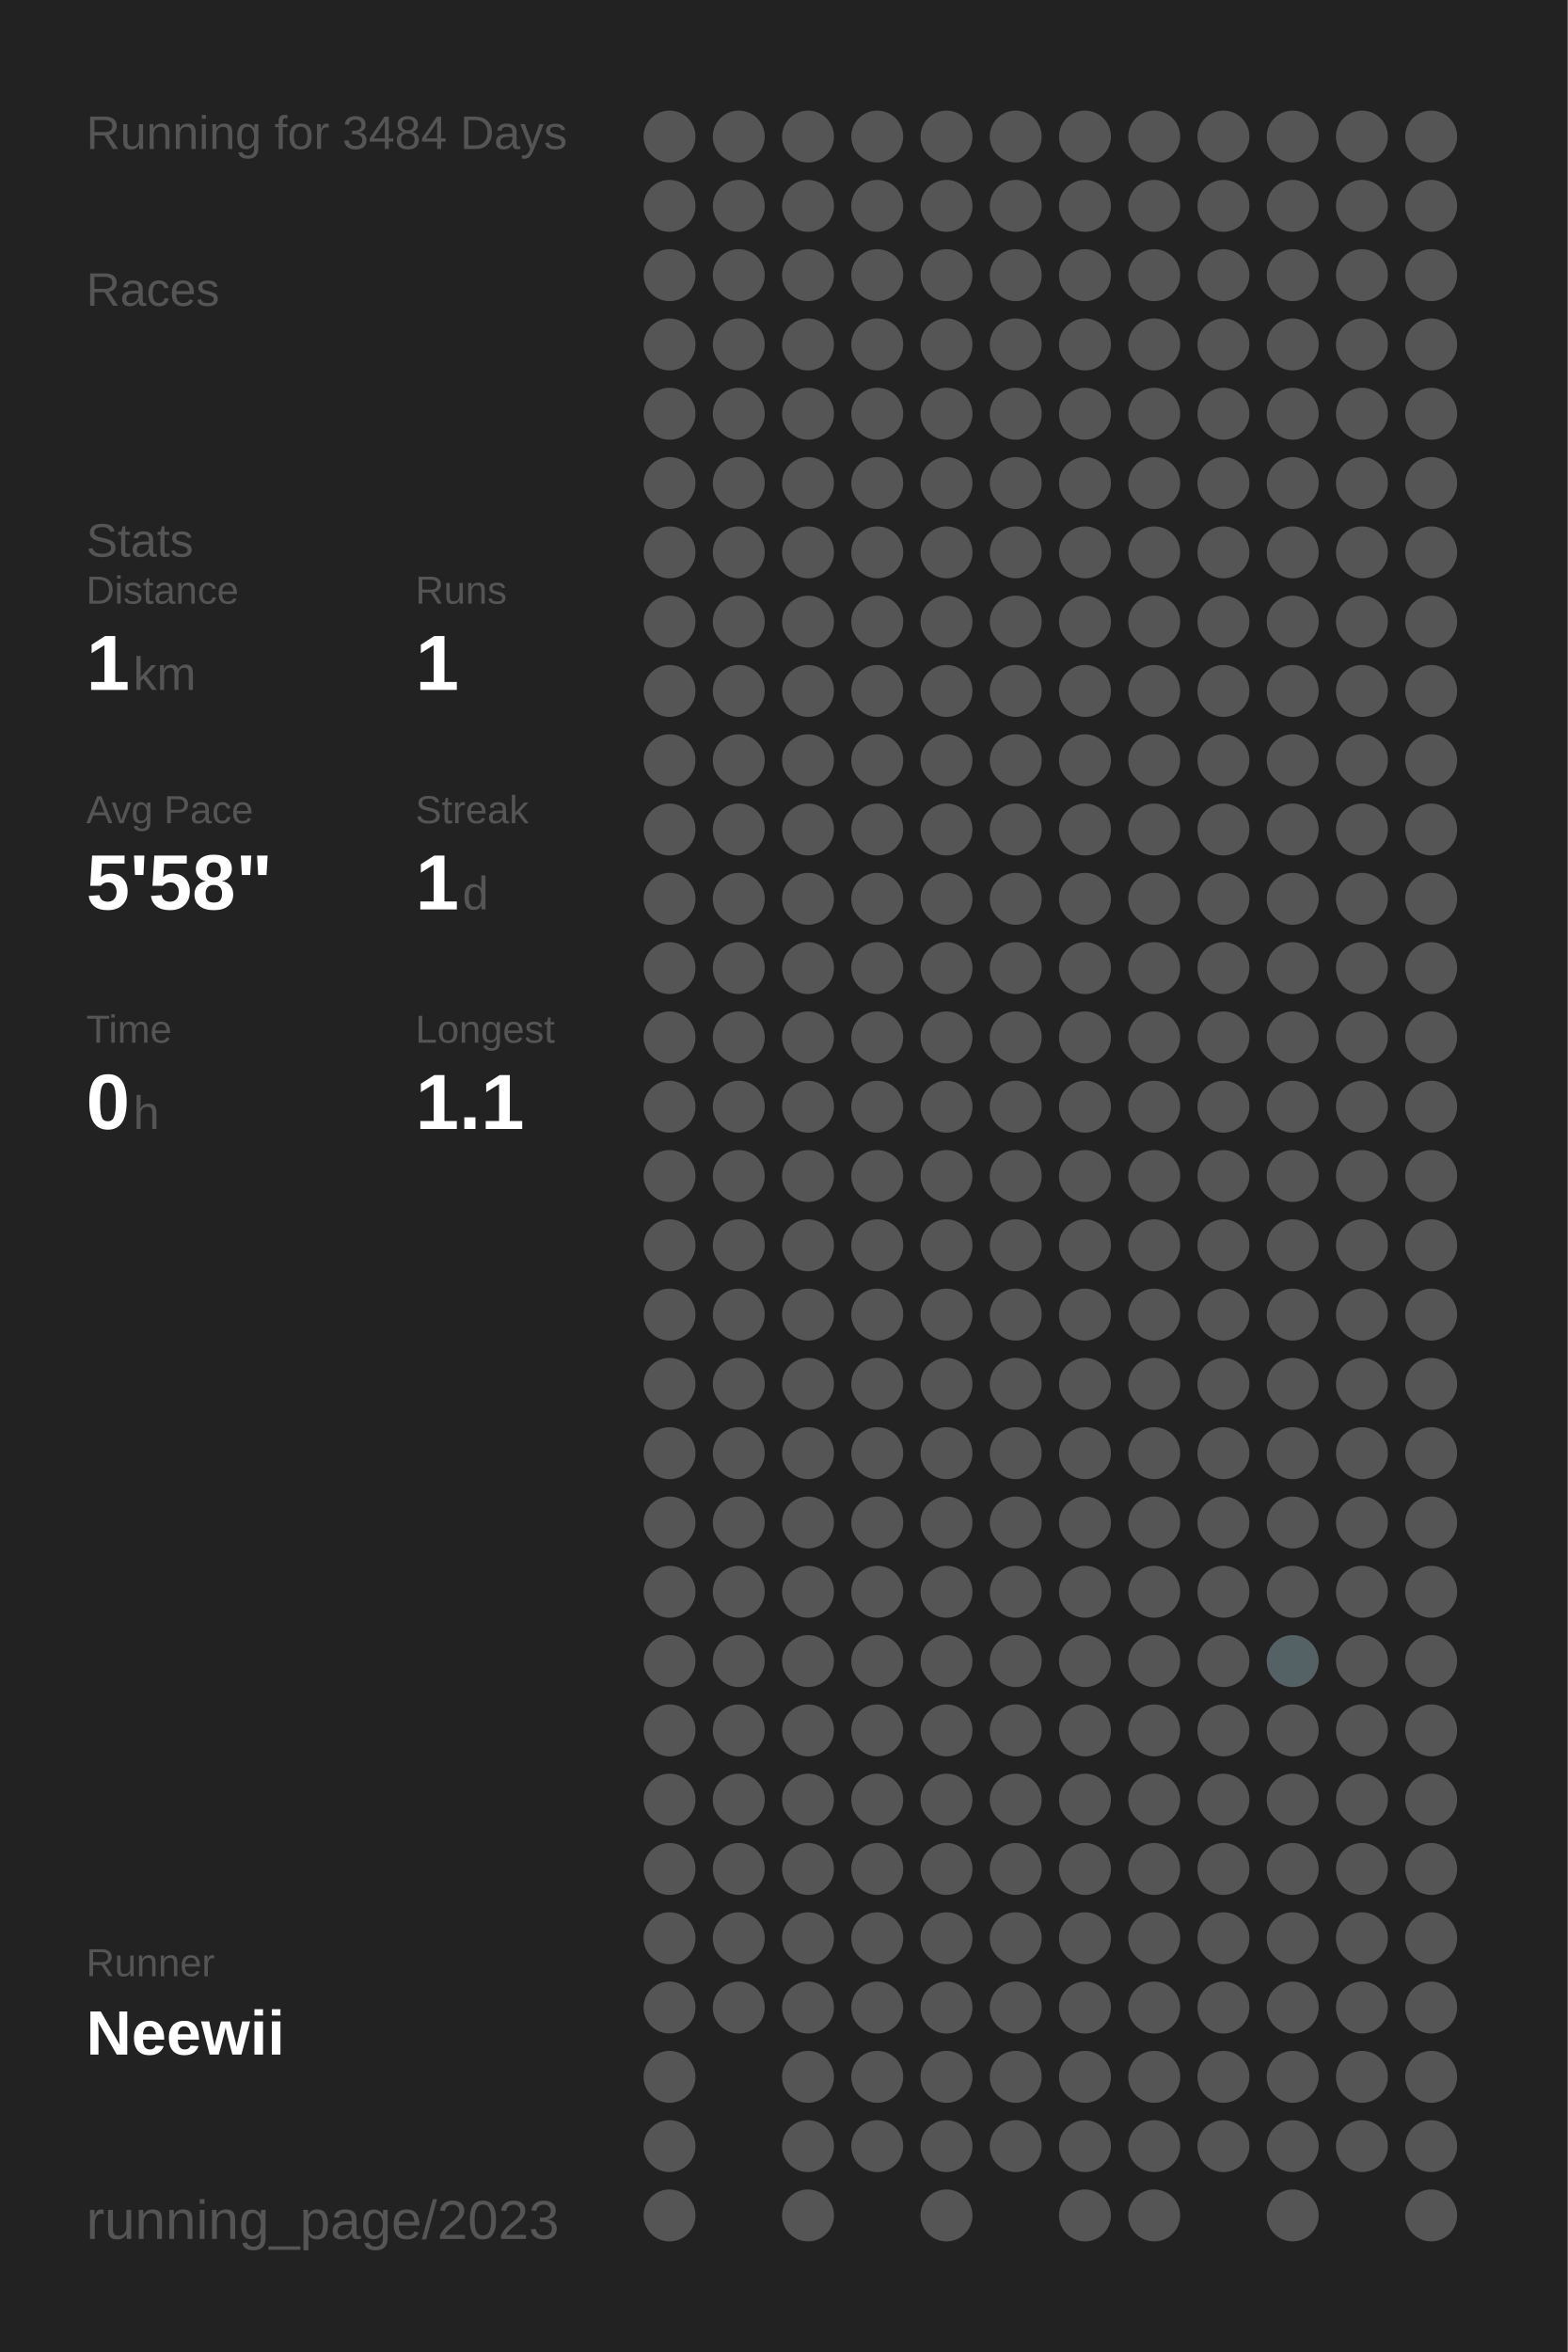
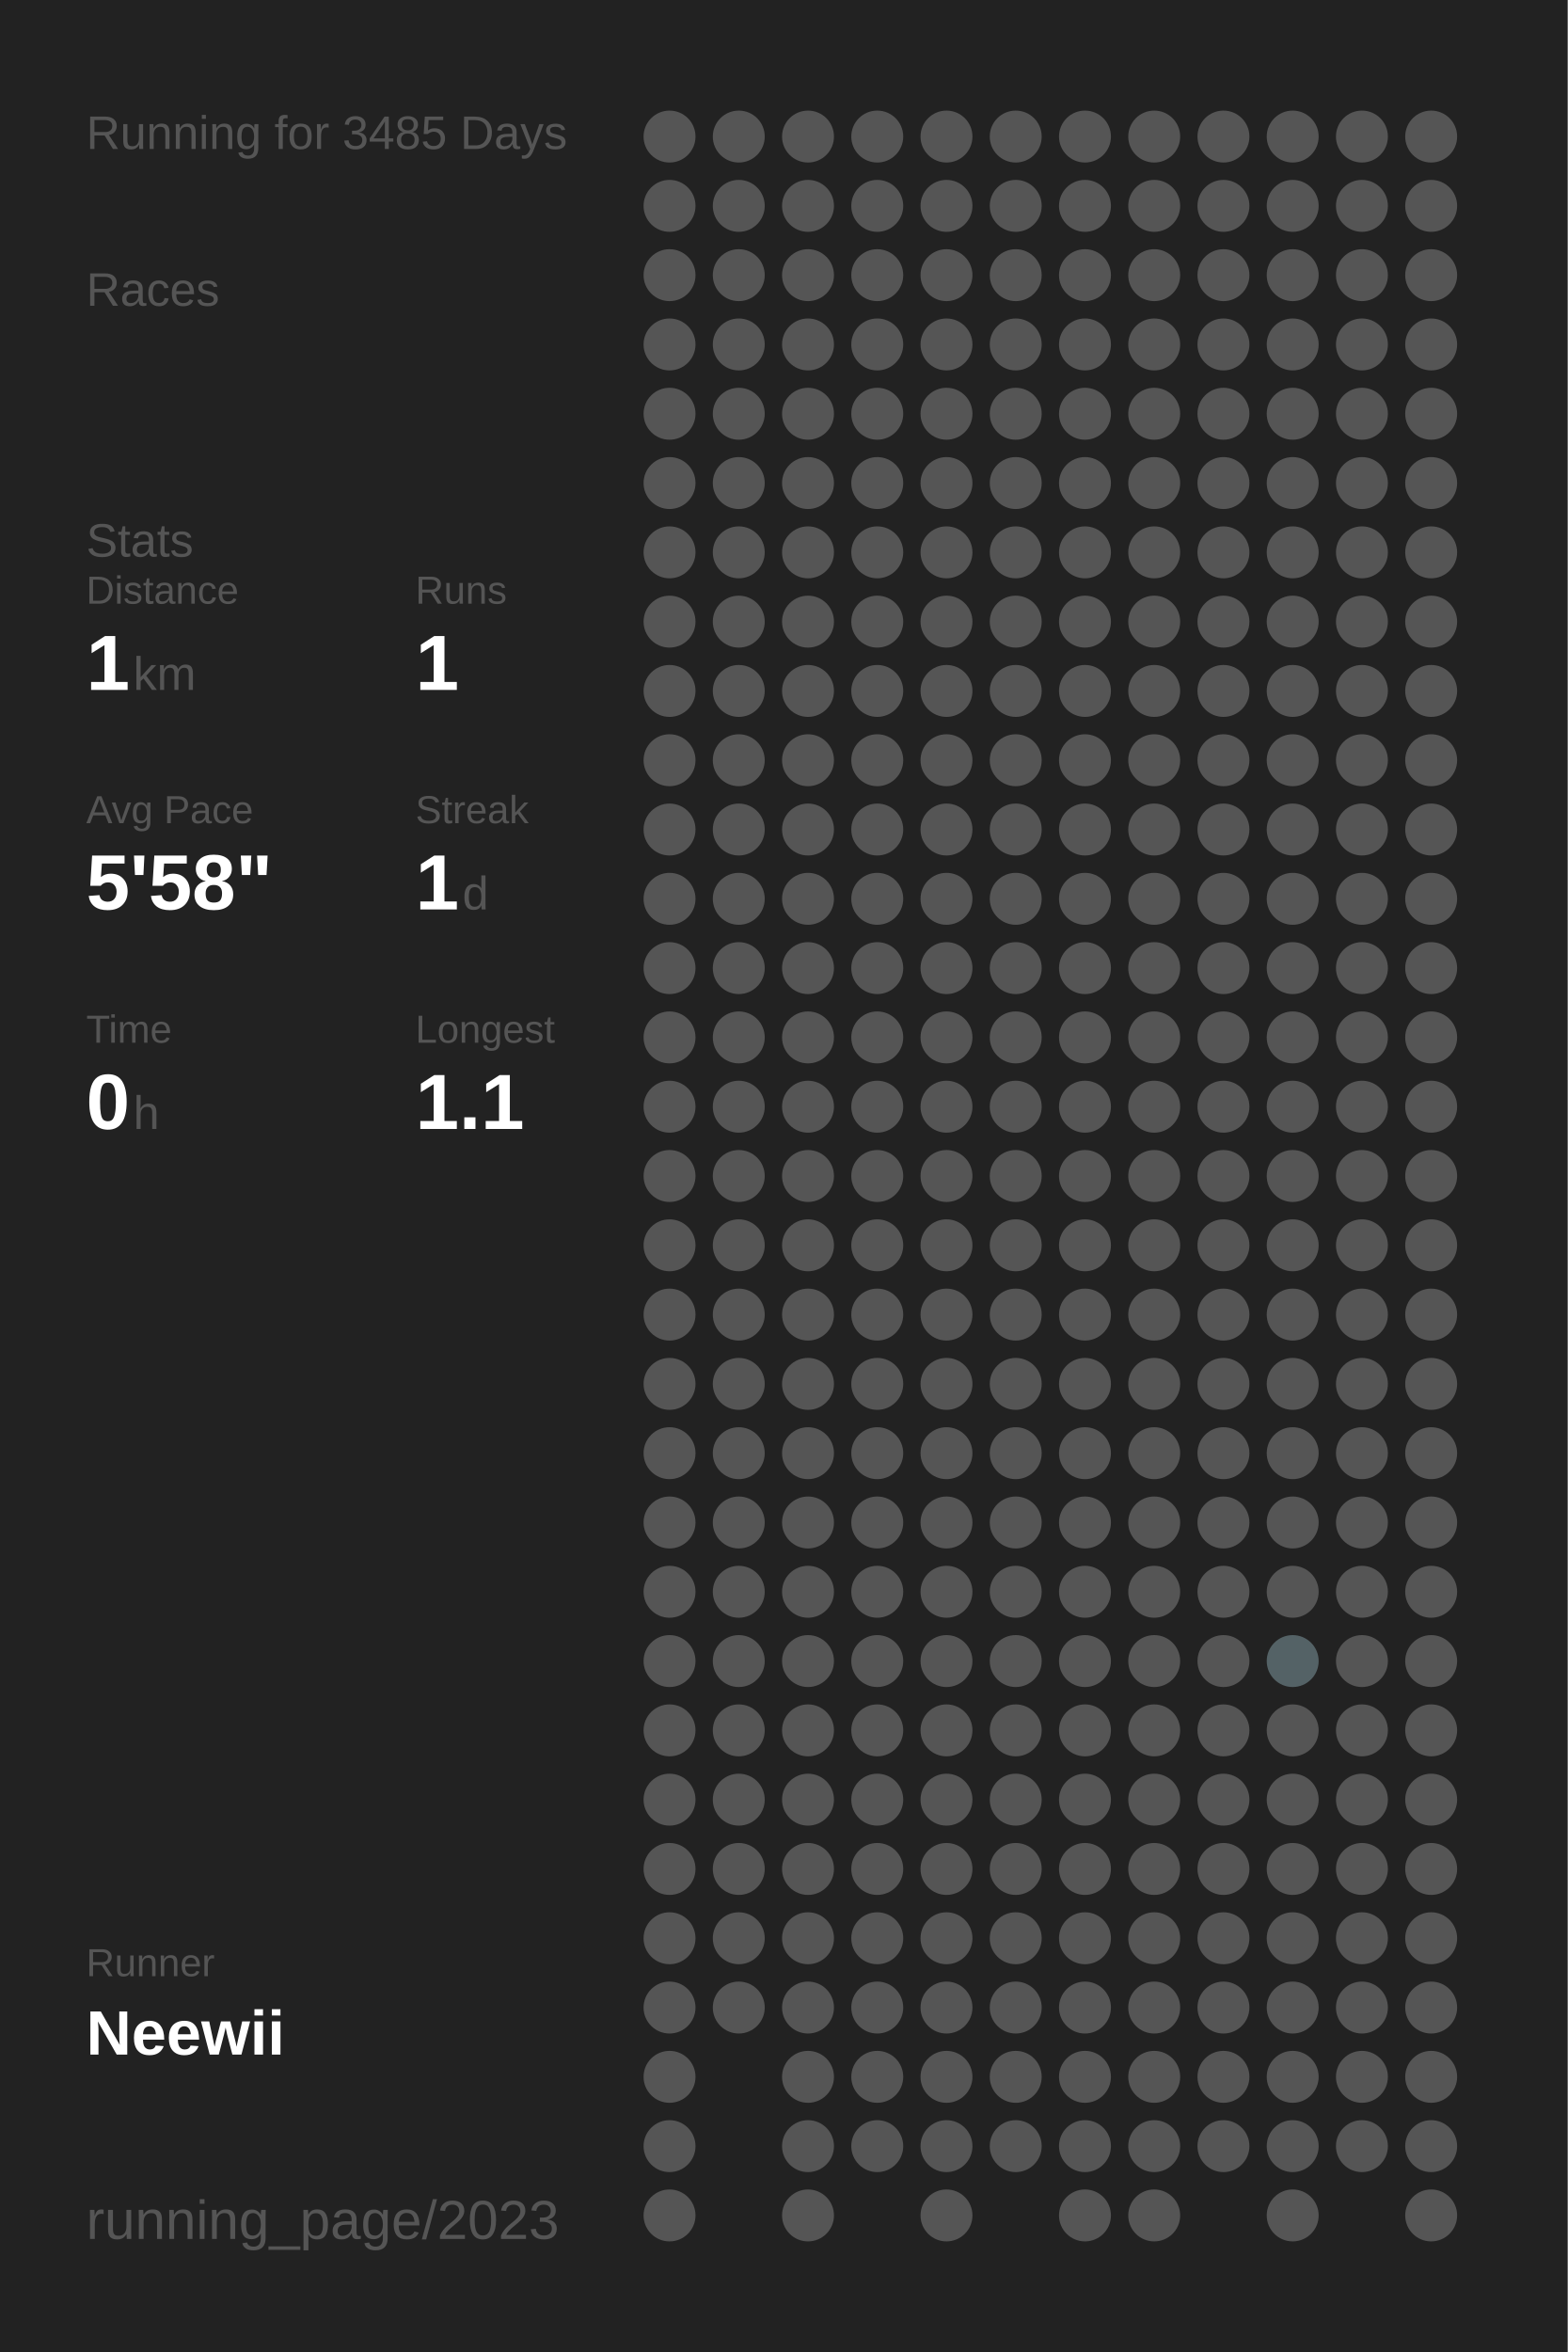
<svg xmlns="http://www.w3.org/2000/svg" baseProfile="full" height="300mm" version="1.1" viewBox="0,0,200,300" width="200mm">
  <defs />
  <rect fill="#222222" height="300" width="200" x="0" y="0" />
-   <text fill="#555555" style="font-size:6px; font-family:Arial;" x="11" y="19">Running for 3484 Days</text>
+   <text fill="#555555" style="font-size:6px; font-family:Arial;" x="11" y="19">Running for 3485 Days</text>
  <text fill="#555555" style="font-size:6px; font-family:Arial;" x="11" y="39">Races</text>
  <text fill="#555555" style="font-size:6px; font-family:Arial;" x="11" y="71">Stats</text>
  <text fill="#555555" style="font-size:5px; font-family:Arial;" x="11" y="77">Distance</text>
  <text fill="#FFFFFF" style="font-size:10px; font-family:Arial; font-weight:bold;" x="11" y="88">1</text>
  <text fill="#555555" style="font-size:6px; font-family:Arial;" x="17" y="88">km</text>
  <text fill="#555555" style="font-size:5px; font-family:Arial;" x="53" y="77">Runs</text>
  <text fill="#FFFFFF" style="font-size:10px; font-family:Arial; font-weight:bold;" x="53" y="88">1</text>
  <text fill="#555555" style="font-size:5px; font-family:Arial;" x="11" y="105">Avg Pace</text>
  <text fill="#FFFFFF" style="font-size:10px; font-family:Arial; font-weight:bold;" x="11" y="116">5'58"</text>
  <text fill="#555555" style="font-size:5px; font-family:Arial;" x="53" y="105">Streak</text>
  <text fill="#FFFFFF" style="font-size:10px; font-family:Arial; font-weight:bold;" x="53" y="116">1</text>
  <text fill="#555555" style="font-size:6px; font-family:Arial;" x="59" y="116">d</text>
  <text fill="#555555" style="font-size:5px; font-family:Arial;" x="11" y="133">Time</text>
  <text fill="#FFFFFF" style="font-size:10px; font-family:Arial; font-weight:bold;" x="11" y="144">0</text>
  <text fill="#555555" style="font-size:6px; font-family:Arial;" x="17" y="144">h</text>
  <text fill="#555555" style="font-size:5px; font-family:Arial;" x="53" y="133">Longest</text>
  <text fill="#FFFFFF" style="font-size:10px; font-family:Arial; font-weight:bold;" x="53" y="144">1.1</text>
  <text fill="#555555" style="font-size:5px; font-family:Arial;" x="11" y="252.065">Runner</text>
  <text fill="#FFFFFF" style="font-size:8px; font-family:Arial; font-weight:bold;" x="11" y="262.065">Neewii</text>
  <text fill="#555555" style="font-size:7px; font-family:Arial;" x="11" y="285.581">running_page/2023</text>
  <circle cx="85.417" cy="17.419" fill="#555555" r="3.312" />
  <circle cx="85.417" cy="26.258" fill="#555555" r="3.312" />
  <circle cx="85.417" cy="35.097" fill="#555555" r="3.312" />
  <circle cx="85.417" cy="43.935" fill="#555555" r="3.312" />
  <circle cx="85.417" cy="52.774" fill="#555555" r="3.312" />
  <circle cx="85.417" cy="61.613" fill="#555555" r="3.312" />
  <circle cx="85.417" cy="70.452" fill="#555555" r="3.312" />
  <circle cx="85.417" cy="79.29" fill="#555555" r="3.312" />
  <circle cx="85.417" cy="88.129" fill="#555555" r="3.312" />
  <circle cx="85.417" cy="96.968" fill="#555555" r="3.312" />
  <circle cx="85.417" cy="105.806" fill="#555555" r="3.312" />
  <circle cx="85.417" cy="114.645" fill="#555555" r="3.312" />
  <circle cx="85.417" cy="123.484" fill="#555555" r="3.312" />
  <circle cx="85.417" cy="132.323" fill="#555555" r="3.312" />
  <circle cx="85.417" cy="141.161" fill="#555555" r="3.312" />
  <circle cx="85.417" cy="150" fill="#555555" r="3.312" />
  <circle cx="85.417" cy="158.839" fill="#555555" r="3.312" />
  <circle cx="85.417" cy="167.677" fill="#555555" r="3.312" />
  <circle cx="85.417" cy="176.516" fill="#555555" r="3.312" />
  <circle cx="85.417" cy="185.355" fill="#555555" r="3.312" />
  <circle cx="85.417" cy="194.194" fill="#555555" r="3.312" />
  <circle cx="85.417" cy="203.032" fill="#555555" r="3.312" />
  <circle cx="85.417" cy="211.871" fill="#555555" r="3.312" />
  <circle cx="85.417" cy="220.71" fill="#555555" r="3.312" />
  <circle cx="85.417" cy="229.548" fill="#555555" r="3.312" />
  <circle cx="85.417" cy="238.387" fill="#555555" r="3.312" />
  <circle cx="85.417" cy="247.226" fill="#555555" r="3.312" />
  <circle cx="85.417" cy="256.065" fill="#555555" r="3.312" />
  <circle cx="85.417" cy="264.903" fill="#555555" r="3.312" />
  <circle cx="85.417" cy="273.742" fill="#555555" r="3.312" />
  <circle cx="85.417" cy="282.581" fill="#555555" r="3.312" />
  <circle cx="94.25" cy="17.419" fill="#555555" r="3.312" />
  <circle cx="94.25" cy="26.258" fill="#555555" r="3.312" />
  <circle cx="94.25" cy="35.097" fill="#555555" r="3.312" />
  <circle cx="94.25" cy="43.935" fill="#555555" r="3.312" />
  <circle cx="94.25" cy="52.774" fill="#555555" r="3.312" />
  <circle cx="94.25" cy="61.613" fill="#555555" r="3.312" />
  <circle cx="94.25" cy="70.452" fill="#555555" r="3.312" />
  <circle cx="94.25" cy="79.29" fill="#555555" r="3.312" />
  <circle cx="94.25" cy="88.129" fill="#555555" r="3.312" />
  <circle cx="94.25" cy="96.968" fill="#555555" r="3.312" />
  <circle cx="94.25" cy="105.806" fill="#555555" r="3.312" />
  <circle cx="94.25" cy="114.645" fill="#555555" r="3.312" />
  <circle cx="94.25" cy="123.484" fill="#555555" r="3.312" />
  <circle cx="94.25" cy="132.323" fill="#555555" r="3.312" />
  <circle cx="94.25" cy="141.161" fill="#555555" r="3.312" />
  <circle cx="94.25" cy="150" fill="#555555" r="3.312" />
  <circle cx="94.25" cy="158.839" fill="#555555" r="3.312" />
  <circle cx="94.25" cy="167.677" fill="#555555" r="3.312" />
  <circle cx="94.25" cy="176.516" fill="#555555" r="3.312" />
  <circle cx="94.25" cy="185.355" fill="#555555" r="3.312" />
  <circle cx="94.25" cy="194.194" fill="#555555" r="3.312" />
  <circle cx="94.25" cy="203.032" fill="#555555" r="3.312" />
  <circle cx="94.25" cy="211.871" fill="#555555" r="3.312" />
  <circle cx="94.25" cy="220.71" fill="#555555" r="3.312" />
  <circle cx="94.25" cy="229.548" fill="#555555" r="3.312" />
  <circle cx="94.25" cy="238.387" fill="#555555" r="3.312" />
  <circle cx="94.25" cy="247.226" fill="#555555" r="3.312" />
  <circle cx="94.25" cy="256.065" fill="#555555" r="3.312" />
  <circle cx="103.083" cy="17.419" fill="#555555" r="3.312" />
  <circle cx="103.083" cy="26.258" fill="#555555" r="3.312" />
  <circle cx="103.083" cy="35.097" fill="#555555" r="3.312" />
  <circle cx="103.083" cy="43.935" fill="#555555" r="3.312" />
  <circle cx="103.083" cy="52.774" fill="#555555" r="3.312" />
  <circle cx="103.083" cy="61.613" fill="#555555" r="3.312" />
  <circle cx="103.083" cy="70.452" fill="#555555" r="3.312" />
  <circle cx="103.083" cy="79.29" fill="#555555" r="3.312" />
  <circle cx="103.083" cy="88.129" fill="#555555" r="3.312" />
  <circle cx="103.083" cy="96.968" fill="#555555" r="3.312" />
  <circle cx="103.083" cy="105.806" fill="#555555" r="3.312" />
  <circle cx="103.083" cy="114.645" fill="#555555" r="3.312" />
  <circle cx="103.083" cy="123.484" fill="#555555" r="3.312" />
  <circle cx="103.083" cy="132.323" fill="#555555" r="3.312" />
  <circle cx="103.083" cy="141.161" fill="#555555" r="3.312" />
  <circle cx="103.083" cy="150" fill="#555555" r="3.312" />
  <circle cx="103.083" cy="158.839" fill="#555555" r="3.312" />
  <circle cx="103.083" cy="167.677" fill="#555555" r="3.312" />
  <circle cx="103.083" cy="176.516" fill="#555555" r="3.312" />
  <circle cx="103.083" cy="185.355" fill="#555555" r="3.312" />
  <circle cx="103.083" cy="194.194" fill="#555555" r="3.312" />
  <circle cx="103.083" cy="203.032" fill="#555555" r="3.312" />
  <circle cx="103.083" cy="211.871" fill="#555555" r="3.312" />
  <circle cx="103.083" cy="220.71" fill="#555555" r="3.312" />
  <circle cx="103.083" cy="229.548" fill="#555555" r="3.312" />
  <circle cx="103.083" cy="238.387" fill="#555555" r="3.312" />
  <circle cx="103.083" cy="247.226" fill="#555555" r="3.312" />
  <circle cx="103.083" cy="256.065" fill="#555555" r="3.312" />
  <circle cx="103.083" cy="264.903" fill="#555555" r="3.312" />
  <circle cx="103.083" cy="273.742" fill="#555555" r="3.312" />
  <circle cx="103.083" cy="282.581" fill="#555555" r="3.312" />
  <circle cx="111.917" cy="17.419" fill="#555555" r="3.312" />
  <circle cx="111.917" cy="26.258" fill="#555555" r="3.312" />
  <circle cx="111.917" cy="35.097" fill="#555555" r="3.312" />
  <circle cx="111.917" cy="43.935" fill="#555555" r="3.312" />
  <circle cx="111.917" cy="52.774" fill="#555555" r="3.312" />
  <circle cx="111.917" cy="61.613" fill="#555555" r="3.312" />
  <circle cx="111.917" cy="70.452" fill="#555555" r="3.312" />
  <circle cx="111.917" cy="79.29" fill="#555555" r="3.312" />
  <circle cx="111.917" cy="88.129" fill="#555555" r="3.312" />
  <circle cx="111.917" cy="96.968" fill="#555555" r="3.312" />
  <circle cx="111.917" cy="105.806" fill="#555555" r="3.312" />
  <circle cx="111.917" cy="114.645" fill="#555555" r="3.312" />
  <circle cx="111.917" cy="123.484" fill="#555555" r="3.312" />
  <circle cx="111.917" cy="132.323" fill="#555555" r="3.312" />
  <circle cx="111.917" cy="141.161" fill="#555555" r="3.312" />
  <circle cx="111.917" cy="150" fill="#555555" r="3.312" />
  <circle cx="111.917" cy="158.839" fill="#555555" r="3.312" />
  <circle cx="111.917" cy="167.677" fill="#555555" r="3.312" />
  <circle cx="111.917" cy="176.516" fill="#555555" r="3.312" />
  <circle cx="111.917" cy="185.355" fill="#555555" r="3.312" />
  <circle cx="111.917" cy="194.194" fill="#555555" r="3.312" />
  <circle cx="111.917" cy="203.032" fill="#555555" r="3.312" />
  <circle cx="111.917" cy="211.871" fill="#555555" r="3.312" />
  <circle cx="111.917" cy="220.71" fill="#555555" r="3.312" />
  <circle cx="111.917" cy="229.548" fill="#555555" r="3.312" />
  <circle cx="111.917" cy="238.387" fill="#555555" r="3.312" />
  <circle cx="111.917" cy="247.226" fill="#555555" r="3.312" />
  <circle cx="111.917" cy="256.065" fill="#555555" r="3.312" />
  <circle cx="111.917" cy="264.903" fill="#555555" r="3.312" />
  <circle cx="111.917" cy="273.742" fill="#555555" r="3.312" />
  <circle cx="120.75" cy="17.419" fill="#555555" r="3.312" />
  <circle cx="120.75" cy="26.258" fill="#555555" r="3.312" />
  <circle cx="120.75" cy="35.097" fill="#555555" r="3.312" />
  <circle cx="120.75" cy="43.935" fill="#555555" r="3.312" />
  <circle cx="120.75" cy="52.774" fill="#555555" r="3.312" />
  <circle cx="120.75" cy="61.613" fill="#555555" r="3.312" />
  <circle cx="120.75" cy="70.452" fill="#555555" r="3.312" />
  <circle cx="120.75" cy="79.29" fill="#555555" r="3.312" />
  <circle cx="120.75" cy="88.129" fill="#555555" r="3.312" />
  <circle cx="120.75" cy="96.968" fill="#555555" r="3.312" />
  <circle cx="120.75" cy="105.806" fill="#555555" r="3.312" />
  <circle cx="120.75" cy="114.645" fill="#555555" r="3.312" />
  <circle cx="120.75" cy="123.484" fill="#555555" r="3.312" />
  <circle cx="120.75" cy="132.323" fill="#555555" r="3.312" />
  <circle cx="120.75" cy="141.161" fill="#555555" r="3.312" />
  <circle cx="120.75" cy="150" fill="#555555" r="3.312" />
  <circle cx="120.75" cy="158.839" fill="#555555" r="3.312" />
  <circle cx="120.75" cy="167.677" fill="#555555" r="3.312" />
  <circle cx="120.75" cy="176.516" fill="#555555" r="3.312" />
  <circle cx="120.75" cy="185.355" fill="#555555" r="3.312" />
  <circle cx="120.75" cy="194.194" fill="#555555" r="3.312" />
  <circle cx="120.75" cy="203.032" fill="#555555" r="3.312" />
  <circle cx="120.75" cy="211.871" fill="#555555" r="3.312" />
  <circle cx="120.75" cy="220.71" fill="#555555" r="3.312" />
  <circle cx="120.75" cy="229.548" fill="#555555" r="3.312" />
  <circle cx="120.75" cy="238.387" fill="#555555" r="3.312" />
  <circle cx="120.75" cy="247.226" fill="#555555" r="3.312" />
  <circle cx="120.75" cy="256.065" fill="#555555" r="3.312" />
  <circle cx="120.75" cy="264.903" fill="#555555" r="3.312" />
  <circle cx="120.75" cy="273.742" fill="#555555" r="3.312" />
  <circle cx="120.75" cy="282.581" fill="#555555" r="3.312" />
  <circle cx="129.583" cy="17.419" fill="#555555" r="3.312" />
  <circle cx="129.583" cy="26.258" fill="#555555" r="3.312" />
  <circle cx="129.583" cy="35.097" fill="#555555" r="3.312" />
  <circle cx="129.583" cy="43.935" fill="#555555" r="3.312" />
  <circle cx="129.583" cy="52.774" fill="#555555" r="3.312" />
  <circle cx="129.583" cy="61.613" fill="#555555" r="3.312" />
  <circle cx="129.583" cy="70.452" fill="#555555" r="3.312" />
  <circle cx="129.583" cy="79.29" fill="#555555" r="3.312" />
  <circle cx="129.583" cy="88.129" fill="#555555" r="3.312" />
  <circle cx="129.583" cy="96.968" fill="#555555" r="3.312" />
  <circle cx="129.583" cy="105.806" fill="#555555" r="3.312" />
  <circle cx="129.583" cy="114.645" fill="#555555" r="3.312" />
  <circle cx="129.583" cy="123.484" fill="#555555" r="3.312" />
  <circle cx="129.583" cy="132.323" fill="#555555" r="3.312" />
  <circle cx="129.583" cy="141.161" fill="#555555" r="3.312" />
  <circle cx="129.583" cy="150" fill="#555555" r="3.312" />
  <circle cx="129.583" cy="158.839" fill="#555555" r="3.312" />
  <circle cx="129.583" cy="167.677" fill="#555555" r="3.312" />
  <circle cx="129.583" cy="176.516" fill="#555555" r="3.312" />
  <circle cx="129.583" cy="185.355" fill="#555555" r="3.312" />
  <circle cx="129.583" cy="194.194" fill="#555555" r="3.312" />
  <circle cx="129.583" cy="203.032" fill="#555555" r="3.312" />
  <circle cx="129.583" cy="211.871" fill="#555555" r="3.312" />
  <circle cx="129.583" cy="220.71" fill="#555555" r="3.312" />
  <circle cx="129.583" cy="229.548" fill="#555555" r="3.312" />
  <circle cx="129.583" cy="238.387" fill="#555555" r="3.312" />
  <circle cx="129.583" cy="247.226" fill="#555555" r="3.312" />
  <circle cx="129.583" cy="256.065" fill="#555555" r="3.312" />
  <circle cx="129.583" cy="264.903" fill="#555555" r="3.312" />
  <circle cx="129.583" cy="273.742" fill="#555555" r="3.312" />
  <circle cx="138.417" cy="17.419" fill="#555555" r="3.312" />
  <circle cx="138.417" cy="26.258" fill="#555555" r="3.312" />
  <circle cx="138.417" cy="35.097" fill="#555555" r="3.312" />
  <circle cx="138.417" cy="43.935" fill="#555555" r="3.312" />
  <circle cx="138.417" cy="52.774" fill="#555555" r="3.312" />
  <circle cx="138.417" cy="61.613" fill="#555555" r="3.312" />
  <circle cx="138.417" cy="70.452" fill="#555555" r="3.312" />
  <circle cx="138.417" cy="79.29" fill="#555555" r="3.312" />
  <circle cx="138.417" cy="88.129" fill="#555555" r="3.312" />
  <circle cx="138.417" cy="96.968" fill="#555555" r="3.312" />
  <circle cx="138.417" cy="105.806" fill="#555555" r="3.312" />
  <circle cx="138.417" cy="114.645" fill="#555555" r="3.312" />
  <circle cx="138.417" cy="123.484" fill="#555555" r="3.312" />
  <circle cx="138.417" cy="132.323" fill="#555555" r="3.312" />
  <circle cx="138.417" cy="141.161" fill="#555555" r="3.312" />
  <circle cx="138.417" cy="150" fill="#555555" r="3.312" />
  <circle cx="138.417" cy="158.839" fill="#555555" r="3.312" />
  <circle cx="138.417" cy="167.677" fill="#555555" r="3.312" />
  <circle cx="138.417" cy="176.516" fill="#555555" r="3.312" />
  <circle cx="138.417" cy="185.355" fill="#555555" r="3.312" />
  <circle cx="138.417" cy="194.194" fill="#555555" r="3.312" />
  <circle cx="138.417" cy="203.032" fill="#555555" r="3.312" />
  <circle cx="138.417" cy="211.871" fill="#555555" r="3.312" />
  <circle cx="138.417" cy="220.71" fill="#555555" r="3.312" />
  <circle cx="138.417" cy="229.548" fill="#555555" r="3.312" />
  <circle cx="138.417" cy="238.387" fill="#555555" r="3.312" />
  <circle cx="138.417" cy="247.226" fill="#555555" r="3.312" />
  <circle cx="138.417" cy="256.065" fill="#555555" r="3.312" />
  <circle cx="138.417" cy="264.903" fill="#555555" r="3.312" />
  <circle cx="138.417" cy="273.742" fill="#555555" r="3.312" />
  <circle cx="138.417" cy="282.581" fill="#555555" r="3.312" />
  <circle cx="147.25" cy="17.419" fill="#555555" r="3.312" />
  <circle cx="147.25" cy="26.258" fill="#555555" r="3.312" />
  <circle cx="147.25" cy="35.097" fill="#555555" r="3.312" />
  <circle cx="147.25" cy="43.935" fill="#555555" r="3.312" />
  <circle cx="147.25" cy="52.774" fill="#555555" r="3.312" />
  <circle cx="147.25" cy="61.613" fill="#555555" r="3.312" />
  <circle cx="147.25" cy="70.452" fill="#555555" r="3.312" />
  <circle cx="147.25" cy="79.29" fill="#555555" r="3.312" />
  <circle cx="147.25" cy="88.129" fill="#555555" r="3.312" />
  <circle cx="147.25" cy="96.968" fill="#555555" r="3.312" />
  <circle cx="147.25" cy="105.806" fill="#555555" r="3.312" />
  <circle cx="147.25" cy="114.645" fill="#555555" r="3.312" />
  <circle cx="147.25" cy="123.484" fill="#555555" r="3.312" />
  <circle cx="147.25" cy="132.323" fill="#555555" r="3.312" />
  <circle cx="147.25" cy="141.161" fill="#555555" r="3.312" />
  <circle cx="147.25" cy="150" fill="#555555" r="3.312" />
  <circle cx="147.25" cy="158.839" fill="#555555" r="3.312" />
  <circle cx="147.25" cy="167.677" fill="#555555" r="3.312" />
  <circle cx="147.25" cy="176.516" fill="#555555" r="3.312" />
  <circle cx="147.25" cy="185.355" fill="#555555" r="3.312" />
  <circle cx="147.25" cy="194.194" fill="#555555" r="3.312" />
  <circle cx="147.25" cy="203.032" fill="#555555" r="3.312" />
  <circle cx="147.25" cy="211.871" fill="#555555" r="3.312" />
  <circle cx="147.25" cy="220.71" fill="#555555" r="3.312" />
  <circle cx="147.25" cy="229.548" fill="#555555" r="3.312" />
  <circle cx="147.25" cy="238.387" fill="#555555" r="3.312" />
  <circle cx="147.25" cy="247.226" fill="#555555" r="3.312" />
  <circle cx="147.25" cy="256.065" fill="#555555" r="3.312" />
  <circle cx="147.25" cy="264.903" fill="#555555" r="3.312" />
  <circle cx="147.25" cy="273.742" fill="#555555" r="3.312" />
  <circle cx="147.25" cy="282.581" fill="#555555" r="3.312" />
  <circle cx="156.083" cy="17.419" fill="#555555" r="3.312" />
  <circle cx="156.083" cy="26.258" fill="#555555" r="3.312" />
  <circle cx="156.083" cy="35.097" fill="#555555" r="3.312" />
  <circle cx="156.083" cy="43.935" fill="#555555" r="3.312" />
  <circle cx="156.083" cy="52.774" fill="#555555" r="3.312" />
  <circle cx="156.083" cy="61.613" fill="#555555" r="3.312" />
  <circle cx="156.083" cy="70.452" fill="#555555" r="3.312" />
  <circle cx="156.083" cy="79.29" fill="#555555" r="3.312" />
  <circle cx="156.083" cy="88.129" fill="#555555" r="3.312" />
  <circle cx="156.083" cy="96.968" fill="#555555" r="3.312" />
  <circle cx="156.083" cy="105.806" fill="#555555" r="3.312" />
  <circle cx="156.083" cy="114.645" fill="#555555" r="3.312" />
  <circle cx="156.083" cy="123.484" fill="#555555" r="3.312" />
  <circle cx="156.083" cy="132.323" fill="#555555" r="3.312" />
  <circle cx="156.083" cy="141.161" fill="#555555" r="3.312" />
  <circle cx="156.083" cy="150" fill="#555555" r="3.312" />
  <circle cx="156.083" cy="158.839" fill="#555555" r="3.312" />
  <circle cx="156.083" cy="167.677" fill="#555555" r="3.312" />
  <circle cx="156.083" cy="176.516" fill="#555555" r="3.312" />
  <circle cx="156.083" cy="185.355" fill="#555555" r="3.312" />
  <circle cx="156.083" cy="194.194" fill="#555555" r="3.312" />
  <circle cx="156.083" cy="203.032" fill="#555555" r="3.312" />
  <circle cx="156.083" cy="211.871" fill="#555555" r="3.312" />
  <circle cx="156.083" cy="220.71" fill="#555555" r="3.312" />
  <circle cx="156.083" cy="229.548" fill="#555555" r="3.312" />
  <circle cx="156.083" cy="238.387" fill="#555555" r="3.312" />
  <circle cx="156.083" cy="247.226" fill="#555555" r="3.312" />
  <circle cx="156.083" cy="256.065" fill="#555555" r="3.312" />
  <circle cx="156.083" cy="264.903" fill="#555555" r="3.312" />
  <circle cx="156.083" cy="273.742" fill="#555555" r="3.312" />
  <circle cx="164.917" cy="17.419" fill="#555555" r="3.312" />
  <circle cx="164.917" cy="26.258" fill="#555555" r="3.312" />
  <circle cx="164.917" cy="35.097" fill="#555555" r="3.312" />
  <circle cx="164.917" cy="43.935" fill="#555555" r="3.312" />
  <circle cx="164.917" cy="52.774" fill="#555555" r="3.312" />
  <circle cx="164.917" cy="61.613" fill="#555555" r="3.312" />
  <circle cx="164.917" cy="70.452" fill="#555555" r="3.312" />
  <circle cx="164.917" cy="79.29" fill="#555555" r="3.312" />
  <circle cx="164.917" cy="88.129" fill="#555555" r="3.312" />
  <circle cx="164.917" cy="96.968" fill="#555555" r="3.312" />
  <circle cx="164.917" cy="105.806" fill="#555555" r="3.312" />
  <circle cx="164.917" cy="114.645" fill="#555555" r="3.312" />
  <circle cx="164.917" cy="123.484" fill="#555555" r="3.312" />
  <circle cx="164.917" cy="132.323" fill="#555555" r="3.312" />
  <circle cx="164.917" cy="141.161" fill="#555555" r="3.312" />
  <circle cx="164.917" cy="150" fill="#555555" r="3.312" />
  <circle cx="164.917" cy="158.839" fill="#555555" r="3.312" />
  <circle cx="164.917" cy="167.677" fill="#555555" r="3.312" />
  <circle cx="164.917" cy="176.516" fill="#555555" r="3.312" />
  <circle cx="164.917" cy="185.355" fill="#555555" r="3.312" />
  <circle cx="164.917" cy="194.194" fill="#555555" r="3.312" />
  <circle cx="164.917" cy="203.032" fill="#555555" r="3.312" />
  <circle cx="164.917" cy="211.871" fill="#546266" r="3.312" />
  <circle cx="164.917" cy="220.71" fill="#555555" r="3.312" />
  <circle cx="164.917" cy="229.548" fill="#555555" r="3.312" />
  <circle cx="164.917" cy="238.387" fill="#555555" r="3.312" />
  <circle cx="164.917" cy="247.226" fill="#555555" r="3.312" />
  <circle cx="164.917" cy="256.065" fill="#555555" r="3.312" />
  <circle cx="164.917" cy="264.903" fill="#555555" r="3.312" />
  <circle cx="164.917" cy="273.742" fill="#555555" r="3.312" />
  <circle cx="164.917" cy="282.581" fill="#555555" r="3.312" />
  <circle cx="173.75" cy="17.419" fill="#555555" r="3.312" />
  <circle cx="173.75" cy="26.258" fill="#555555" r="3.312" />
  <circle cx="173.75" cy="35.097" fill="#555555" r="3.312" />
  <circle cx="173.75" cy="43.935" fill="#555555" r="3.312" />
  <circle cx="173.75" cy="52.774" fill="#555555" r="3.312" />
  <circle cx="173.75" cy="61.613" fill="#555555" r="3.312" />
  <circle cx="173.75" cy="70.452" fill="#555555" r="3.312" />
  <circle cx="173.75" cy="79.29" fill="#555555" r="3.312" />
  <circle cx="173.75" cy="88.129" fill="#555555" r="3.312" />
  <circle cx="173.75" cy="96.968" fill="#555555" r="3.312" />
  <circle cx="173.75" cy="105.806" fill="#555555" r="3.312" />
  <circle cx="173.75" cy="114.645" fill="#555555" r="3.312" />
  <circle cx="173.75" cy="123.484" fill="#555555" r="3.312" />
  <circle cx="173.75" cy="132.323" fill="#555555" r="3.312" />
  <circle cx="173.75" cy="141.161" fill="#555555" r="3.312" />
  <circle cx="173.75" cy="150" fill="#555555" r="3.312" />
  <circle cx="173.75" cy="158.839" fill="#555555" r="3.312" />
  <circle cx="173.75" cy="167.677" fill="#555555" r="3.312" />
  <circle cx="173.75" cy="176.516" fill="#555555" r="3.312" />
  <circle cx="173.75" cy="185.355" fill="#555555" r="3.312" />
  <circle cx="173.75" cy="194.194" fill="#555555" r="3.312" />
  <circle cx="173.75" cy="203.032" fill="#555555" r="3.312" />
  <circle cx="173.75" cy="211.871" fill="#555555" r="3.312" />
  <circle cx="173.75" cy="220.71" fill="#555555" r="3.312" />
  <circle cx="173.75" cy="229.548" fill="#555555" r="3.312" />
  <circle cx="173.75" cy="238.387" fill="#555555" r="3.312" />
  <circle cx="173.75" cy="247.226" fill="#555555" r="3.312" />
  <circle cx="173.75" cy="256.065" fill="#555555" r="3.312" />
  <circle cx="173.75" cy="264.903" fill="#555555" r="3.312" />
  <circle cx="173.75" cy="273.742" fill="#555555" r="3.312" />
  <circle cx="182.583" cy="17.419" fill="#555555" r="3.312" />
  <circle cx="182.583" cy="26.258" fill="#555555" r="3.312" />
  <circle cx="182.583" cy="35.097" fill="#555555" r="3.312" />
  <circle cx="182.583" cy="43.935" fill="#555555" r="3.312" />
  <circle cx="182.583" cy="52.774" fill="#555555" r="3.312" />
  <circle cx="182.583" cy="61.613" fill="#555555" r="3.312" />
  <circle cx="182.583" cy="70.452" fill="#555555" r="3.312" />
  <circle cx="182.583" cy="79.29" fill="#555555" r="3.312" />
  <circle cx="182.583" cy="88.129" fill="#555555" r="3.312" />
  <circle cx="182.583" cy="96.968" fill="#555555" r="3.312" />
  <circle cx="182.583" cy="105.806" fill="#555555" r="3.312" />
  <circle cx="182.583" cy="114.645" fill="#555555" r="3.312" />
  <circle cx="182.583" cy="123.484" fill="#555555" r="3.312" />
  <circle cx="182.583" cy="132.323" fill="#555555" r="3.312" />
  <circle cx="182.583" cy="141.161" fill="#555555" r="3.312" />
  <circle cx="182.583" cy="150" fill="#555555" r="3.312" />
  <circle cx="182.583" cy="158.839" fill="#555555" r="3.312" />
  <circle cx="182.583" cy="167.677" fill="#555555" r="3.312" />
  <circle cx="182.583" cy="176.516" fill="#555555" r="3.312" />
  <circle cx="182.583" cy="185.355" fill="#555555" r="3.312" />
  <circle cx="182.583" cy="194.194" fill="#555555" r="3.312" />
  <circle cx="182.583" cy="203.032" fill="#555555" r="3.312" />
  <circle cx="182.583" cy="211.871" fill="#555555" r="3.312" />
  <circle cx="182.583" cy="220.71" fill="#555555" r="3.312" />
  <circle cx="182.583" cy="229.548" fill="#555555" r="3.312" />
  <circle cx="182.583" cy="238.387" fill="#555555" r="3.312" />
  <circle cx="182.583" cy="247.226" fill="#555555" r="3.312" />
  <circle cx="182.583" cy="256.065" fill="#555555" r="3.312" />
  <circle cx="182.583" cy="264.903" fill="#555555" r="3.312" />
  <circle cx="182.583" cy="273.742" fill="#555555" r="3.312" />
  <circle cx="182.583" cy="282.581" fill="#555555" r="3.312" />
</svg>
